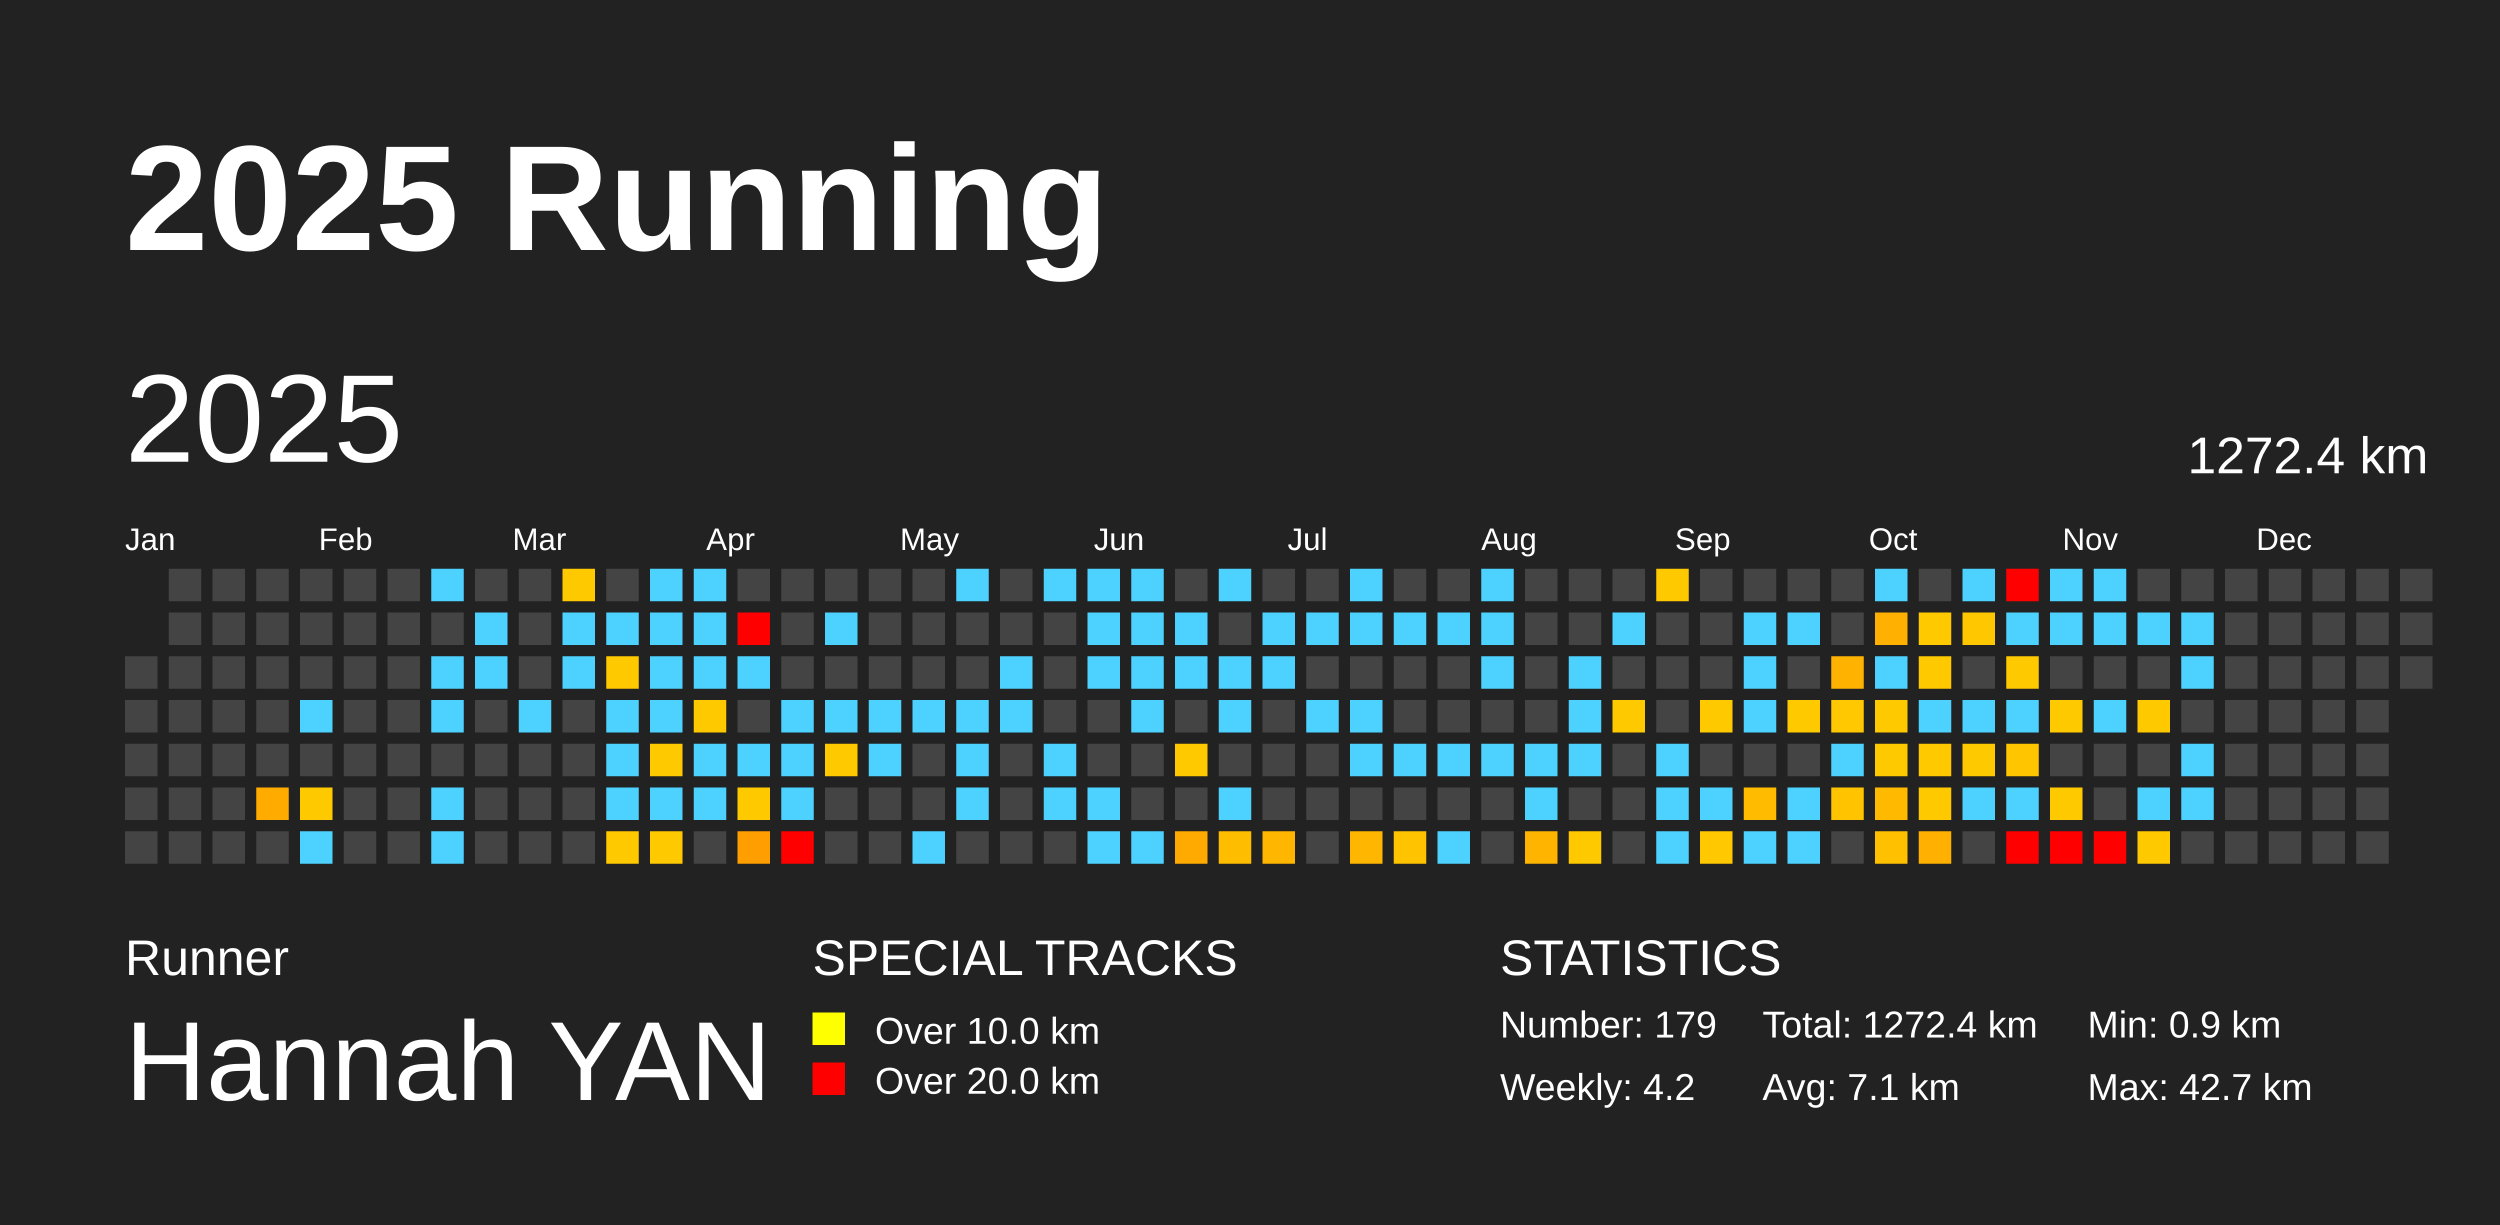
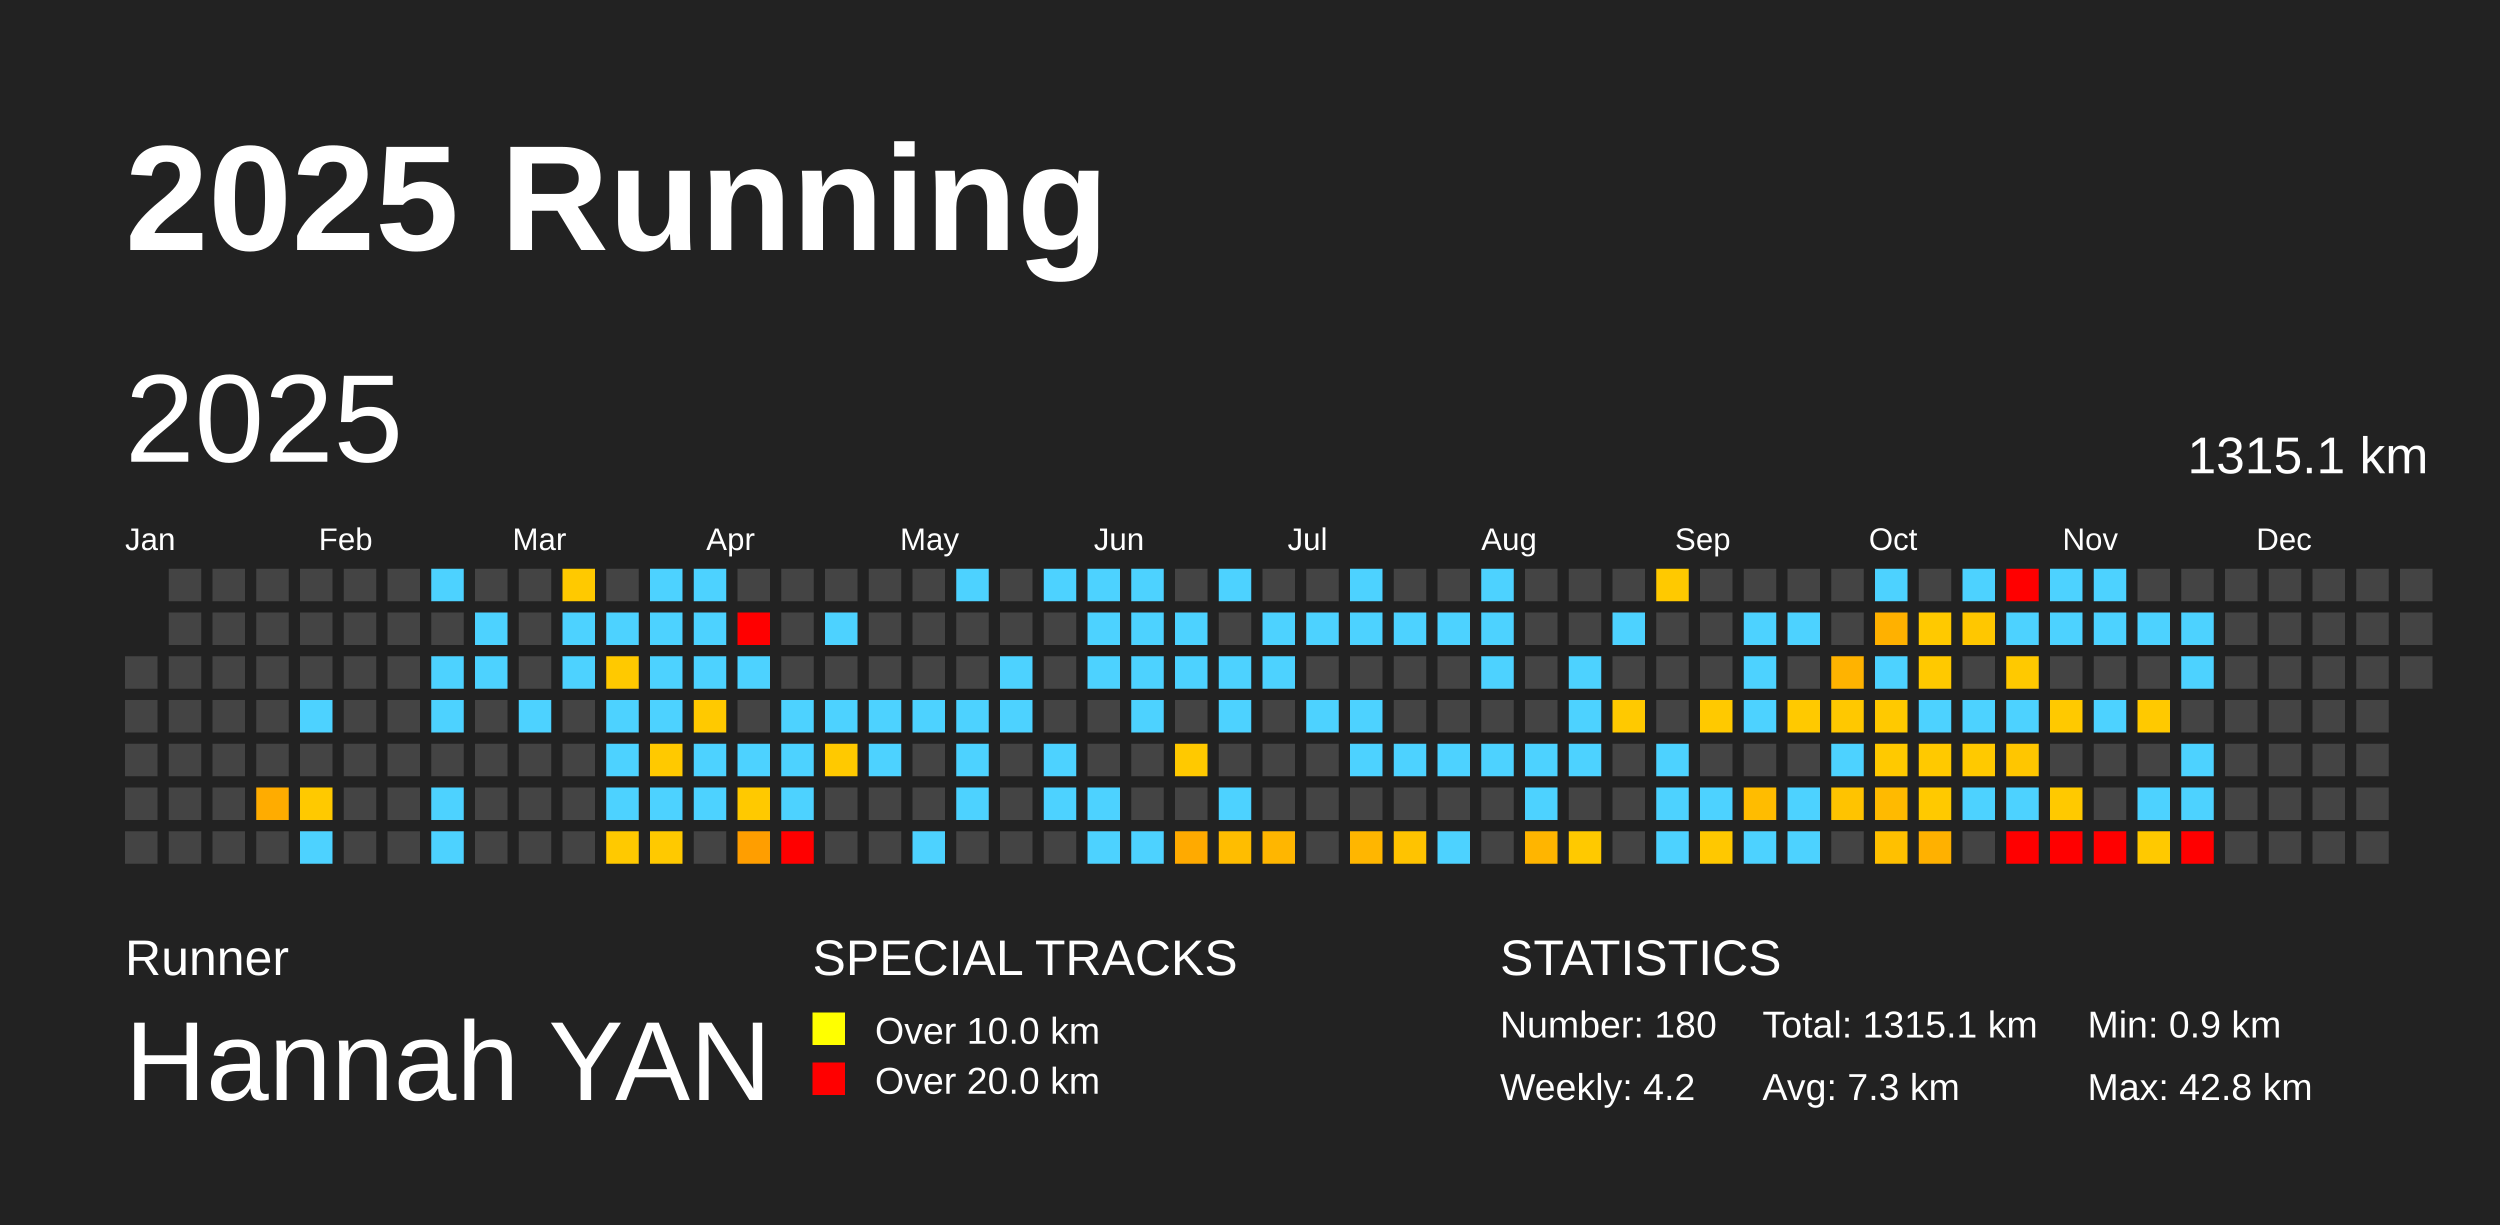
<svg xmlns="http://www.w3.org/2000/svg" baseProfile="full" height="98mm" version="1.1" viewBox="0,0,200,98" width="200mm">
  <defs />
  <rect fill="#222222" height="98" width="200" x="0" y="0" />
  <text fill="#FFFFFF" style="font-size:12px; font-family:Arial; font-weight:bold;" x="10" y="20">2025 Running</text>
  <text fill="#FFFFFF" style="font-size:4px; font-family:Arial" x="10" y="78">Runner</text>
  <text fill="#FFFFFF" style="font-size:9px; font-family:Arial" x="10" y="88">Hannah YAN</text>
  <text fill="#FFFFFF" style="font-size:4px; font-family:Arial" x="65" y="78">SPECIAL TRACKS</text>
  <rect fill="yellow" height="2.6" width="2.6" x="65" y="81" />
  <text fill="#FFFFFF" style="font-size:3px; font-family:Arial" x="70" y="83.5">Over 10.0 km</text>
  <rect fill="red" height="2.6" width="2.6" x="65" y="85" />
  <text fill="#FFFFFF" style="font-size:3px; font-family:Arial" x="70" y="87.5">Over 20.0 km</text>
  <text fill="#FFFFFF" style="font-size:4px; font-family:Arial" x="120" y="78">STATISTICS</text>
-   <text fill="#FFFFFF" style="font-size:3px; font-family:Arial" x="120" y="83">Number: 179</text>
+   <text fill="#FFFFFF" style="font-size:3px; font-family:Arial" x="120" y="83">Number: 180</text>
  <text fill="#FFFFFF" style="font-size:3px; font-family:Arial" x="120" y="88">Weekly: 4.2</text>
-   <text fill="#FFFFFF" style="font-size:3px; font-family:Arial" x="141" y="83">Total: 1272.4 km</text>
-   <text fill="#FFFFFF" style="font-size:3px; font-family:Arial" x="141" y="88">Avg: 7.1 km</text>
+   <text fill="#FFFFFF" style="font-size:3px; font-family:Arial" x="141" y="83">Total: 1315.1 km</text>
+   <text fill="#FFFFFF" style="font-size:3px; font-family:Arial" x="141" y="88">Avg: 7.3 km</text>
  <text fill="#FFFFFF" style="font-size:3px; font-family:Arial" x="167" y="83">Min: 0.9 km</text>
-   <text fill="#FFFFFF" style="font-size:3px; font-family:Arial" x="167" y="88">Max: 42.7 km</text>
+   <text fill="#FFFFFF" style="font-size:3px; font-family:Arial" x="167" y="88">Max: 42.8 km</text>
  <text dominant-baseline="hanging" fill="#FFFFFF" style="font-size:10.0px; font-family:Arial;" x="10" y="30">2025</text>
-   <text dominant-baseline="hanging" fill="#FFFFFF" style="font-size:4.125px; font-family:Arial;" x="175" y="35">1272.4 km</text>
+   <text dominant-baseline="hanging" fill="#FFFFFF" style="font-size:4.125px; font-family:Arial;" x="175" y="35">1315.1 km</text>
  <text fill="#FFFFFF" style="font-size:2.5px; font-family:Arial" x="10.0" y="44">Jan</text>
  <text fill="#FFFFFF" style="font-size:2.5px; font-family:Arial" x="25.5" y="44">Feb</text>
  <text fill="#FFFFFF" style="font-size:2.5px; font-family:Arial" x="41.0" y="44">Mar</text>
  <text fill="#FFFFFF" style="font-size:2.5px; font-family:Arial" x="56.5" y="44">Apr</text>
  <text fill="#FFFFFF" style="font-size:2.5px; font-family:Arial" x="72.0" y="44">May</text>
  <text fill="#FFFFFF" style="font-size:2.5px; font-family:Arial" x="87.5" y="44">Jun</text>
  <text fill="#FFFFFF" style="font-size:2.5px; font-family:Arial" x="103.0" y="44">Jul</text>
  <text fill="#FFFFFF" style="font-size:2.5px; font-family:Arial" x="118.5" y="44">Aug</text>
  <text fill="#FFFFFF" style="font-size:2.5px; font-family:Arial" x="134.0" y="44">Sep</text>
  <text fill="#FFFFFF" style="font-size:2.5px; font-family:Arial" x="149.5" y="44">Oct</text>
  <text fill="#FFFFFF" style="font-size:2.5px; font-family:Arial" x="165.0" y="44">Nov</text>
  <text fill="#FFFFFF" style="font-size:2.5px; font-family:Arial" x="180.5" y="44">Dec</text>
  <rect fill="#444444" height="2.6" width="2.6" x="10.0" y="52.5" />
  <rect fill="#444444" height="2.6" width="2.6" x="10.0" y="56.0" />
  <rect fill="#444444" height="2.6" width="2.6" x="10.0" y="59.5" />
  <rect fill="#444444" height="2.6" width="2.6" x="10.0" y="63.0" />
  <rect fill="#444444" height="2.6" width="2.6" x="10.0" y="66.5" />
  <rect fill="#444444" height="2.6" width="2.6" x="13.5" y="45.5" />
  <rect fill="#444444" height="2.6" width="2.6" x="13.5" y="49.0" />
  <rect fill="#444444" height="2.6" width="2.6" x="13.5" y="52.5" />
  <rect fill="#444444" height="2.6" width="2.6" x="13.5" y="56.0" />
  <rect fill="#444444" height="2.6" width="2.6" x="13.5" y="59.5" />
  <rect fill="#444444" height="2.6" width="2.6" x="13.5" y="63.0" />
  <rect fill="#444444" height="2.6" width="2.6" x="13.5" y="66.5" />
  <rect fill="#444444" height="2.6" width="2.6" x="17.0" y="45.5" />
  <rect fill="#444444" height="2.6" width="2.6" x="17.0" y="49.0" />
  <rect fill="#444444" height="2.6" width="2.6" x="17.0" y="52.5" />
  <rect fill="#444444" height="2.6" width="2.6" x="17.0" y="56.0" />
  <rect fill="#444444" height="2.6" width="2.6" x="17.0" y="59.5" />
  <rect fill="#444444" height="2.6" width="2.6" x="17.0" y="63.0" />
  <rect fill="#444444" height="2.6" width="2.6" x="17.0" y="66.5" />
  <rect fill="#444444" height="2.6" width="2.6" x="20.5" y="45.5" />
  <rect fill="#444444" height="2.6" width="2.6" x="20.5" y="49.0" />
  <rect fill="#444444" height="2.6" width="2.6" x="20.5" y="52.5" />
  <rect fill="#444444" height="2.6" width="2.6" x="20.5" y="56.0" />
  <rect fill="#444444" height="2.6" width="2.6" x="20.5" y="59.5" />
-   <rect fill="#ffab00" height="2.6" width="2.6" x="20.5" y="63.0" />
+   <rect fill="#ffac00" height="2.6" width="2.6" x="20.5" y="63.0" />
  <rect fill="#444444" height="2.6" width="2.6" x="20.5" y="66.5" />
  <rect fill="#444444" height="2.6" width="2.6" x="24.0" y="45.5" />
  <rect fill="#444444" height="2.6" width="2.6" x="24.0" y="49.0" />
  <rect fill="#444444" height="2.6" width="2.6" x="24.0" y="52.5" />
  <rect fill="#4dd2ff" height="2.6" width="2.6" x="24.0" y="56.0" />
  <rect fill="#444444" height="2.6" width="2.6" x="24.0" y="59.5" />
  <rect fill="#ffc900" height="2.6" width="2.6" x="24.0" y="63.0" />
  <rect fill="#4dd2ff" height="2.6" width="2.6" x="24.0" y="66.5" />
  <rect fill="#444444" height="2.6" width="2.6" x="27.5" y="45.5" />
  <rect fill="#444444" height="2.6" width="2.6" x="27.5" y="49.0" />
  <rect fill="#444444" height="2.6" width="2.6" x="27.5" y="52.5" />
  <rect fill="#444444" height="2.6" width="2.6" x="27.5" y="56.0" />
  <rect fill="#444444" height="2.6" width="2.6" x="27.5" y="59.5" />
  <rect fill="#444444" height="2.6" width="2.6" x="27.5" y="63.0" />
  <rect fill="#444444" height="2.6" width="2.6" x="27.5" y="66.5" />
  <rect fill="#444444" height="2.6" width="2.6" x="31.0" y="45.5" />
  <rect fill="#444444" height="2.6" width="2.6" x="31.0" y="49.0" />
  <rect fill="#444444" height="2.6" width="2.6" x="31.0" y="52.5" />
  <rect fill="#444444" height="2.6" width="2.6" x="31.0" y="56.0" />
  <rect fill="#444444" height="2.6" width="2.6" x="31.0" y="59.5" />
  <rect fill="#444444" height="2.6" width="2.6" x="31.0" y="63.0" />
  <rect fill="#444444" height="2.6" width="2.6" x="31.0" y="66.5" />
  <rect fill="#4dd2ff" height="2.6" width="2.6" x="34.5" y="45.5" />
  <rect fill="#444444" height="2.6" width="2.6" x="34.5" y="49.0" />
  <rect fill="#4dd2ff" height="2.6" width="2.6" x="34.5" y="52.5" />
  <rect fill="#4dd2ff" height="2.6" width="2.6" x="34.5" y="56.0" />
  <rect fill="#444444" height="2.6" width="2.6" x="34.5" y="59.5" />
  <rect fill="#4dd2ff" height="2.6" width="2.6" x="34.5" y="63.0" />
  <rect fill="#4dd2ff" height="2.6" width="2.6" x="34.5" y="66.5" />
  <rect fill="#444444" height="2.6" width="2.6" x="38.0" y="45.5" />
  <rect fill="#4dd2ff" height="2.6" width="2.6" x="38.0" y="49.0" />
  <rect fill="#4dd2ff" height="2.6" width="2.6" x="38.0" y="52.5" />
  <rect fill="#444444" height="2.6" width="2.6" x="38.0" y="56.0" />
  <rect fill="#444444" height="2.6" width="2.6" x="38.0" y="59.5" />
  <rect fill="#444444" height="2.6" width="2.6" x="38.0" y="63.0" />
  <rect fill="#444444" height="2.6" width="2.6" x="38.0" y="66.5" />
  <rect fill="#444444" height="2.6" width="2.6" x="41.5" y="45.5" />
  <rect fill="#444444" height="2.6" width="2.6" x="41.5" y="49.0" />
  <rect fill="#444444" height="2.6" width="2.6" x="41.5" y="52.5" />
  <rect fill="#4dd2ff" height="2.6" width="2.6" x="41.5" y="56.0" />
  <rect fill="#444444" height="2.6" width="2.6" x="41.5" y="59.5" />
  <rect fill="#444444" height="2.6" width="2.6" x="41.5" y="63.0" />
  <rect fill="#444444" height="2.6" width="2.6" x="41.5" y="66.5" />
  <rect fill="#ffc900" height="2.6" width="2.6" x="45.0" y="45.5" />
  <rect fill="#4dd2ff" height="2.6" width="2.6" x="45.0" y="49.0" />
  <rect fill="#4dd2ff" height="2.6" width="2.6" x="45.0" y="52.5" />
  <rect fill="#444444" height="2.6" width="2.6" x="45.0" y="56.0" />
  <rect fill="#444444" height="2.6" width="2.6" x="45.0" y="59.5" />
  <rect fill="#444444" height="2.6" width="2.6" x="45.0" y="63.0" />
  <rect fill="#444444" height="2.6" width="2.6" x="45.0" y="66.5" />
  <rect fill="#444444" height="2.6" width="2.6" x="48.5" y="45.5" />
  <rect fill="#4dd2ff" height="2.6" width="2.6" x="48.5" y="49.0" />
  <rect fill="#ffc900" height="2.6" width="2.6" x="48.5" y="52.5" />
  <rect fill="#4dd2ff" height="2.6" width="2.6" x="48.5" y="56.0" />
  <rect fill="#4dd2ff" height="2.6" width="2.6" x="48.5" y="59.5" />
  <rect fill="#4dd2ff" height="2.6" width="2.6" x="48.5" y="63.0" />
  <rect fill="#ffc900" height="2.6" width="2.6" x="48.5" y="66.5" />
  <rect fill="#4dd2ff" height="2.6" width="2.6" x="52.0" y="45.5" />
  <rect fill="#4dd2ff" height="2.6" width="2.6" x="52.0" y="49.0" />
  <rect fill="#4dd2ff" height="2.6" width="2.6" x="52.0" y="52.5" />
  <rect fill="#4dd2ff" height="2.6" width="2.6" x="52.0" y="56.0" />
  <rect fill="#ffc900" height="2.6" width="2.6" x="52.0" y="59.5" />
  <rect fill="#4dd2ff" height="2.6" width="2.6" x="52.0" y="63.0" />
  <rect fill="#ffc900" height="2.6" width="2.6" x="52.0" y="66.5" />
  <rect fill="#4dd2ff" height="2.6" width="2.6" x="55.5" y="45.5" />
  <rect fill="#4dd2ff" height="2.6" width="2.6" x="55.5" y="49.0" />
  <rect fill="#4dd2ff" height="2.6" width="2.6" x="55.5" y="52.5" />
  <rect fill="#ffc900" height="2.6" width="2.6" x="55.5" y="56.0" />
  <rect fill="#4dd2ff" height="2.6" width="2.6" x="55.5" y="59.5" />
  <rect fill="#4dd2ff" height="2.6" width="2.6" x="55.5" y="63.0" />
  <rect fill="#444444" height="2.6" width="2.6" x="55.5" y="66.5" />
  <rect fill="#444444" height="2.6" width="2.6" x="59.0" y="45.5" />
  <rect fill="red" height="2.6" width="2.6" x="59.0" y="49.0" />
  <rect fill="#4dd2ff" height="2.6" width="2.6" x="59.0" y="52.5" />
  <rect fill="#444444" height="2.6" width="2.6" x="59.0" y="56.0" />
  <rect fill="#4dd2ff" height="2.6" width="2.6" x="59.0" y="59.5" />
  <rect fill="#ffc900" height="2.6" width="2.6" x="59.0" y="63.0" />
  <rect fill="#ff9e00" height="2.6" width="2.6" x="59.0" y="66.5" />
  <rect fill="#444444" height="2.6" width="2.6" x="62.5" y="45.5" />
  <rect fill="#444444" height="2.6" width="2.6" x="62.5" y="49.0" />
  <rect fill="#444444" height="2.6" width="2.6" x="62.5" y="52.5" />
  <rect fill="#4dd2ff" height="2.6" width="2.6" x="62.5" y="56.0" />
  <rect fill="#4dd2ff" height="2.6" width="2.6" x="62.5" y="59.5" />
  <rect fill="#4dd2ff" height="2.6" width="2.6" x="62.5" y="63.0" />
  <rect fill="red" height="2.6" width="2.6" x="62.5" y="66.5" />
  <rect fill="#444444" height="2.6" width="2.6" x="66.0" y="45.5" />
  <rect fill="#4dd2ff" height="2.6" width="2.6" x="66.0" y="49.0" />
  <rect fill="#444444" height="2.6" width="2.6" x="66.0" y="52.5" />
  <rect fill="#4dd2ff" height="2.6" width="2.6" x="66.0" y="56.0" />
  <rect fill="#ffc900" height="2.6" width="2.6" x="66.0" y="59.5" />
  <rect fill="#444444" height="2.6" width="2.6" x="66.0" y="63.0" />
  <rect fill="#444444" height="2.6" width="2.6" x="66.0" y="66.5" />
  <rect fill="#444444" height="2.6" width="2.6" x="69.5" y="45.5" />
  <rect fill="#444444" height="2.6" width="2.6" x="69.5" y="49.0" />
  <rect fill="#444444" height="2.6" width="2.6" x="69.5" y="52.5" />
  <rect fill="#4dd2ff" height="2.6" width="2.6" x="69.5" y="56.0" />
  <rect fill="#4dd2ff" height="2.6" width="2.6" x="69.5" y="59.5" />
  <rect fill="#444444" height="2.6" width="2.6" x="69.5" y="63.0" />
  <rect fill="#444444" height="2.6" width="2.6" x="69.5" y="66.5" />
  <rect fill="#444444" height="2.6" width="2.6" x="73.0" y="45.5" />
  <rect fill="#444444" height="2.6" width="2.6" x="73.0" y="49.0" />
  <rect fill="#444444" height="2.6" width="2.6" x="73.0" y="52.5" />
  <rect fill="#4dd2ff" height="2.6" width="2.6" x="73.0" y="56.0" />
  <rect fill="#444444" height="2.6" width="2.6" x="73.0" y="59.5" />
  <rect fill="#444444" height="2.6" width="2.6" x="73.0" y="63.0" />
  <rect fill="#4dd2ff" height="2.6" width="2.6" x="73.0" y="66.5" />
  <rect fill="#4dd2ff" height="2.6" width="2.6" x="76.5" y="45.5" />
  <rect fill="#444444" height="2.6" width="2.6" x="76.5" y="49.0" />
  <rect fill="#444444" height="2.6" width="2.6" x="76.5" y="52.5" />
  <rect fill="#4dd2ff" height="2.6" width="2.6" x="76.5" y="56.0" />
  <rect fill="#4dd2ff" height="2.6" width="2.6" x="76.5" y="59.5" />
  <rect fill="#4dd2ff" height="2.6" width="2.6" x="76.5" y="63.0" />
  <rect fill="#444444" height="2.6" width="2.6" x="76.5" y="66.5" />
  <rect fill="#444444" height="2.6" width="2.6" x="80.0" y="45.5" />
  <rect fill="#444444" height="2.6" width="2.6" x="80.0" y="49.0" />
  <rect fill="#4dd2ff" height="2.6" width="2.6" x="80.0" y="52.5" />
  <rect fill="#4dd2ff" height="2.6" width="2.6" x="80.0" y="56.0" />
  <rect fill="#444444" height="2.6" width="2.6" x="80.0" y="59.5" />
  <rect fill="#444444" height="2.6" width="2.6" x="80.0" y="63.0" />
  <rect fill="#444444" height="2.6" width="2.6" x="80.0" y="66.5" />
  <rect fill="#4dd2ff" height="2.6" width="2.6" x="83.5" y="45.5" />
  <rect fill="#444444" height="2.6" width="2.6" x="83.5" y="49.0" />
  <rect fill="#444444" height="2.6" width="2.6" x="83.5" y="52.5" />
  <rect fill="#444444" height="2.6" width="2.6" x="83.5" y="56.0" />
  <rect fill="#4dd2ff" height="2.6" width="2.6" x="83.5" y="59.5" />
  <rect fill="#4dd2ff" height="2.6" width="2.6" x="83.5" y="63.0" />
  <rect fill="#444444" height="2.6" width="2.6" x="83.5" y="66.5" />
  <rect fill="#4dd2ff" height="2.6" width="2.6" x="87.0" y="45.5" />
  <rect fill="#4dd2ff" height="2.6" width="2.6" x="87.0" y="49.0" />
  <rect fill="#4dd2ff" height="2.6" width="2.6" x="87.0" y="52.5" />
  <rect fill="#444444" height="2.6" width="2.6" x="87.0" y="56.0" />
  <rect fill="#444444" height="2.6" width="2.6" x="87.0" y="59.5" />
  <rect fill="#4dd2ff" height="2.6" width="2.6" x="87.0" y="63.0" />
  <rect fill="#4dd2ff" height="2.6" width="2.6" x="87.0" y="66.5" />
  <rect fill="#4dd2ff" height="2.6" width="2.6" x="90.5" y="45.5" />
  <rect fill="#4dd2ff" height="2.6" width="2.6" x="90.5" y="49.0" />
  <rect fill="#4dd2ff" height="2.6" width="2.6" x="90.5" y="52.5" />
  <rect fill="#4dd2ff" height="2.6" width="2.6" x="90.5" y="56.0" />
  <rect fill="#444444" height="2.6" width="2.6" x="90.5" y="59.5" />
  <rect fill="#444444" height="2.6" width="2.6" x="90.5" y="63.0" />
  <rect fill="#4dd2ff" height="2.6" width="2.6" x="90.5" y="66.5" />
  <rect fill="#444444" height="2.6" width="2.6" x="94.0" y="45.5" />
  <rect fill="#4dd2ff" height="2.6" width="2.6" x="94.0" y="49.0" />
  <rect fill="#4dd2ff" height="2.6" width="2.6" x="94.0" y="52.5" />
  <rect fill="#444444" height="2.6" width="2.6" x="94.0" y="56.0" />
  <rect fill="#ffc900" height="2.6" width="2.6" x="94.0" y="59.5" />
  <rect fill="#444444" height="2.6" width="2.6" x="94.0" y="63.0" />
  <rect fill="#ffaa00" height="2.6" width="2.6" x="94.0" y="66.5" />
  <rect fill="#4dd2ff" height="2.6" width="2.6" x="97.5" y="45.5" />
  <rect fill="#444444" height="2.6" width="2.6" x="97.5" y="49.0" />
  <rect fill="#4dd2ff" height="2.6" width="2.6" x="97.5" y="52.5" />
  <rect fill="#4dd2ff" height="2.6" width="2.6" x="97.5" y="56.0" />
  <rect fill="#444444" height="2.6" width="2.6" x="97.5" y="59.5" />
  <rect fill="#4dd2ff" height="2.6" width="2.6" x="97.5" y="63.0" />
  <rect fill="#ffbd00" height="2.6" width="2.6" x="97.5" y="66.5" />
  <rect fill="#444444" height="2.6" width="2.6" x="101.0" y="45.5" />
  <rect fill="#4dd2ff" height="2.6" width="2.6" x="101.0" y="49.0" />
  <rect fill="#4dd2ff" height="2.6" width="2.6" x="101.0" y="52.5" />
  <rect fill="#444444" height="2.6" width="2.6" x="101.0" y="56.0" />
  <rect fill="#444444" height="2.6" width="2.6" x="101.0" y="59.5" />
  <rect fill="#444444" height="2.6" width="2.6" x="101.0" y="63.0" />
  <rect fill="#ffb600" height="2.6" width="2.6" x="101.0" y="66.5" />
  <rect fill="#444444" height="2.6" width="2.6" x="104.5" y="45.5" />
  <rect fill="#4dd2ff" height="2.6" width="2.6" x="104.5" y="49.0" />
  <rect fill="#444444" height="2.6" width="2.6" x="104.5" y="52.5" />
  <rect fill="#4dd2ff" height="2.6" width="2.6" x="104.5" y="56.0" />
  <rect fill="#444444" height="2.6" width="2.6" x="104.5" y="59.5" />
  <rect fill="#444444" height="2.6" width="2.6" x="104.5" y="63.0" />
  <rect fill="#444444" height="2.6" width="2.6" x="104.5" y="66.5" />
  <rect fill="#4dd2ff" height="2.6" width="2.6" x="108.0" y="45.5" />
  <rect fill="#4dd2ff" height="2.6" width="2.6" x="108.0" y="49.0" />
  <rect fill="#444444" height="2.6" width="2.6" x="108.0" y="52.5" />
  <rect fill="#4dd2ff" height="2.6" width="2.6" x="108.0" y="56.0" />
  <rect fill="#4dd2ff" height="2.6" width="2.6" x="108.0" y="59.5" />
  <rect fill="#444444" height="2.6" width="2.6" x="108.0" y="63.0" />
  <rect fill="#ffb600" height="2.6" width="2.6" x="108.0" y="66.5" />
  <rect fill="#444444" height="2.6" width="2.6" x="111.5" y="45.5" />
  <rect fill="#4dd2ff" height="2.6" width="2.6" x="111.5" y="49.0" />
  <rect fill="#444444" height="2.6" width="2.6" x="111.5" y="52.5" />
  <rect fill="#444444" height="2.6" width="2.6" x="111.5" y="56.0" />
  <rect fill="#4dd2ff" height="2.6" width="2.6" x="111.5" y="59.5" />
  <rect fill="#444444" height="2.6" width="2.6" x="111.5" y="63.0" />
  <rect fill="#ffc300" height="2.6" width="2.6" x="111.5" y="66.5" />
  <rect fill="#444444" height="2.6" width="2.6" x="115.0" y="45.5" />
  <rect fill="#4dd2ff" height="2.6" width="2.6" x="115.0" y="49.0" />
  <rect fill="#444444" height="2.6" width="2.6" x="115.0" y="52.5" />
  <rect fill="#444444" height="2.6" width="2.6" x="115.0" y="56.0" />
  <rect fill="#4dd2ff" height="2.6" width="2.6" x="115.0" y="59.5" />
  <rect fill="#444444" height="2.6" width="2.6" x="115.0" y="63.0" />
  <rect fill="#4dd2ff" height="2.6" width="2.6" x="115.0" y="66.5" />
  <rect fill="#4dd2ff" height="2.6" width="2.6" x="118.5" y="45.5" />
  <rect fill="#4dd2ff" height="2.6" width="2.6" x="118.5" y="49.0" />
  <rect fill="#4dd2ff" height="2.6" width="2.6" x="118.5" y="52.5" />
  <rect fill="#444444" height="2.6" width="2.6" x="118.5" y="56.0" />
  <rect fill="#4dd2ff" height="2.6" width="2.6" x="118.5" y="59.5" />
  <rect fill="#444444" height="2.6" width="2.6" x="118.5" y="63.0" />
  <rect fill="#444444" height="2.6" width="2.6" x="118.5" y="66.5" />
  <rect fill="#444444" height="2.6" width="2.6" x="122.0" y="45.5" />
  <rect fill="#444444" height="2.6" width="2.6" x="122.0" y="49.0" />
  <rect fill="#444444" height="2.6" width="2.6" x="122.0" y="52.5" />
  <rect fill="#444444" height="2.6" width="2.6" x="122.0" y="56.0" />
  <rect fill="#4dd2ff" height="2.6" width="2.6" x="122.0" y="59.5" />
  <rect fill="#4dd2ff" height="2.6" width="2.6" x="122.0" y="63.0" />
-   <rect fill="#ffb400" height="2.6" width="2.6" x="122.0" y="66.5" />
+   <rect fill="#ffb500" height="2.6" width="2.6" x="122.0" y="66.5" />
  <rect fill="#444444" height="2.6" width="2.6" x="125.5" y="45.5" />
  <rect fill="#444444" height="2.6" width="2.6" x="125.5" y="49.0" />
  <rect fill="#4dd2ff" height="2.6" width="2.6" x="125.5" y="52.5" />
  <rect fill="#4dd2ff" height="2.6" width="2.6" x="125.5" y="56.0" />
  <rect fill="#4dd2ff" height="2.6" width="2.6" x="125.5" y="59.5" />
  <rect fill="#444444" height="2.6" width="2.6" x="125.5" y="63.0" />
  <rect fill="#ffc900" height="2.6" width="2.6" x="125.5" y="66.5" />
  <rect fill="#444444" height="2.6" width="2.6" x="129.0" y="45.5" />
  <rect fill="#4dd2ff" height="2.6" width="2.6" x="129.0" y="49.0" />
  <rect fill="#444444" height="2.6" width="2.6" x="129.0" y="52.5" />
  <rect fill="#ffc900" height="2.6" width="2.6" x="129.0" y="56.0" />
  <rect fill="#444444" height="2.6" width="2.6" x="129.0" y="59.5" />
  <rect fill="#444444" height="2.6" width="2.6" x="129.0" y="63.0" />
  <rect fill="#444444" height="2.6" width="2.6" x="129.0" y="66.5" />
  <rect fill="#ffc900" height="2.6" width="2.6" x="132.5" y="45.5" />
  <rect fill="#444444" height="2.6" width="2.6" x="132.5" y="49.0" />
  <rect fill="#444444" height="2.6" width="2.6" x="132.5" y="52.5" />
  <rect fill="#444444" height="2.6" width="2.6" x="132.5" y="56.0" />
  <rect fill="#4dd2ff" height="2.6" width="2.6" x="132.5" y="59.5" />
  <rect fill="#4dd2ff" height="2.6" width="2.6" x="132.5" y="63.0" />
  <rect fill="#4dd2ff" height="2.6" width="2.6" x="132.5" y="66.5" />
  <rect fill="#444444" height="2.6" width="2.6" x="136.0" y="45.5" />
  <rect fill="#444444" height="2.6" width="2.6" x="136.0" y="49.0" />
  <rect fill="#444444" height="2.6" width="2.6" x="136.0" y="52.5" />
  <rect fill="#ffc900" height="2.6" width="2.6" x="136.0" y="56.0" />
  <rect fill="#444444" height="2.6" width="2.6" x="136.0" y="59.5" />
  <rect fill="#4dd2ff" height="2.6" width="2.6" x="136.0" y="63.0" />
  <rect fill="#ffc800" height="2.6" width="2.6" x="136.0" y="66.5" />
  <rect fill="#444444" height="2.6" width="2.6" x="139.5" y="45.5" />
  <rect fill="#4dd2ff" height="2.6" width="2.6" x="139.5" y="49.0" />
  <rect fill="#4dd2ff" height="2.6" width="2.6" x="139.5" y="52.5" />
  <rect fill="#4dd2ff" height="2.6" width="2.6" x="139.5" y="56.0" />
  <rect fill="#444444" height="2.6" width="2.6" x="139.5" y="59.5" />
-   <rect fill="#ffbb00" height="2.6" width="2.6" x="139.5" y="63.0" />
+   <rect fill="#ffbc00" height="2.6" width="2.6" x="139.5" y="63.0" />
  <rect fill="#4dd2ff" height="2.6" width="2.6" x="139.5" y="66.5" />
  <rect fill="#444444" height="2.6" width="2.6" x="143.0" y="45.5" />
  <rect fill="#4dd2ff" height="2.6" width="2.6" x="143.0" y="49.0" />
  <rect fill="#444444" height="2.6" width="2.6" x="143.0" y="52.5" />
  <rect fill="#ffc900" height="2.6" width="2.6" x="143.0" y="56.0" />
  <rect fill="#444444" height="2.6" width="2.6" x="143.0" y="59.5" />
  <rect fill="#4dd2ff" height="2.6" width="2.6" x="143.0" y="63.0" />
  <rect fill="#4dd2ff" height="2.6" width="2.6" x="143.0" y="66.5" />
  <rect fill="#444444" height="2.6" width="2.6" x="146.5" y="45.5" />
  <rect fill="#444444" height="2.6" width="2.6" x="146.5" y="49.0" />
  <rect fill="#ffb300" height="2.6" width="2.6" x="146.5" y="52.5" />
  <rect fill="#ffc800" height="2.6" width="2.6" x="146.5" y="56.0" />
  <rect fill="#4dd2ff" height="2.6" width="2.6" x="146.5" y="59.5" />
  <rect fill="#ffc300" height="2.6" width="2.6" x="146.5" y="63.0" />
  <rect fill="#444444" height="2.6" width="2.6" x="146.5" y="66.5" />
  <rect fill="#4dd2ff" height="2.6" width="2.6" x="150.0" y="45.5" />
-   <rect fill="#ffb000" height="2.6" width="2.6" x="150.0" y="49.0" />
+   <rect fill="#ffb100" height="2.6" width="2.6" x="150.0" y="49.0" />
  <rect fill="#4dd2ff" height="2.6" width="2.6" x="150.0" y="52.5" />
  <rect fill="#ffc900" height="2.6" width="2.6" x="150.0" y="56.0" />
  <rect fill="#ffc900" height="2.6" width="2.6" x="150.0" y="59.5" />
  <rect fill="#ffba00" height="2.6" width="2.6" x="150.0" y="63.0" />
  <rect fill="#ffc000" height="2.6" width="2.6" x="150.0" y="66.5" />
  <rect fill="#444444" height="2.6" width="2.6" x="153.5" y="45.5" />
  <rect fill="#ffc900" height="2.6" width="2.6" x="153.5" y="49.0" />
  <rect fill="#ffc900" height="2.6" width="2.6" x="153.5" y="52.5" />
  <rect fill="#4dd2ff" height="2.6" width="2.6" x="153.5" y="56.0" />
  <rect fill="#ffc900" height="2.6" width="2.6" x="153.5" y="59.5" />
  <rect fill="#ffc900" height="2.6" width="2.6" x="153.5" y="63.0" />
-   <rect fill="#ffb000" height="2.6" width="2.6" x="153.5" y="66.5" />
+   <rect fill="#ffb100" height="2.6" width="2.6" x="153.5" y="66.5" />
  <rect fill="#4dd2ff" height="2.6" width="2.6" x="157.0" y="45.5" />
  <rect fill="#ffc700" height="2.6" width="2.6" x="157.0" y="49.0" />
  <rect fill="#444444" height="2.6" width="2.6" x="157.0" y="52.5" />
  <rect fill="#4dd2ff" height="2.6" width="2.6" x="157.0" y="56.0" />
  <rect fill="#ffc900" height="2.6" width="2.6" x="157.0" y="59.5" />
  <rect fill="#4dd2ff" height="2.6" width="2.6" x="157.0" y="63.0" />
  <rect fill="#444444" height="2.6" width="2.6" x="157.0" y="66.5" />
  <rect fill="red" height="2.6" width="2.6" x="160.5" y="45.5" />
  <rect fill="#4dd2ff" height="2.6" width="2.6" x="160.5" y="49.0" />
  <rect fill="#ffc900" height="2.6" width="2.6" x="160.5" y="52.5" />
  <rect fill="#4dd2ff" height="2.6" width="2.6" x="160.5" y="56.0" />
  <rect fill="#ffc600" height="2.6" width="2.6" x="160.5" y="59.5" />
  <rect fill="#4dd2ff" height="2.6" width="2.6" x="160.5" y="63.0" />
  <rect fill="red" height="2.6" width="2.6" x="160.5" y="66.5" />
  <rect fill="#4dd2ff" height="2.6" width="2.6" x="164.0" y="45.5" />
  <rect fill="#4dd2ff" height="2.6" width="2.6" x="164.0" y="49.0" />
  <rect fill="#444444" height="2.6" width="2.6" x="164.0" y="52.5" />
  <rect fill="#ffc900" height="2.6" width="2.6" x="164.0" y="56.0" />
  <rect fill="#444444" height="2.6" width="2.6" x="164.0" y="59.5" />
  <rect fill="#ffc900" height="2.6" width="2.6" x="164.0" y="63.0" />
  <rect fill="red" height="2.6" width="2.6" x="164.0" y="66.5" />
  <rect fill="#4dd2ff" height="2.6" width="2.6" x="167.5" y="45.5" />
  <rect fill="#4dd2ff" height="2.6" width="2.6" x="167.5" y="49.0" />
  <rect fill="#444444" height="2.6" width="2.6" x="167.5" y="52.5" />
  <rect fill="#4dd2ff" height="2.6" width="2.6" x="167.5" y="56.0" />
  <rect fill="#444444" height="2.6" width="2.6" x="167.5" y="59.5" />
  <rect fill="#444444" height="2.6" width="2.6" x="167.5" y="63.0" />
  <rect fill="red" height="2.6" width="2.6" x="167.5" y="66.5" />
  <rect fill="#444444" height="2.6" width="2.6" x="171.0" y="45.5" />
  <rect fill="#4dd2ff" height="2.6" width="2.6" x="171.0" y="49.0" />
  <rect fill="#444444" height="2.6" width="2.6" x="171.0" y="52.5" />
  <rect fill="#ffc900" height="2.6" width="2.6" x="171.0" y="56.0" />
  <rect fill="#444444" height="2.6" width="2.6" x="171.0" y="59.5" />
  <rect fill="#4dd2ff" height="2.6" width="2.6" x="171.0" y="63.0" />
  <rect fill="#ffc900" height="2.6" width="2.6" x="171.0" y="66.5" />
  <rect fill="#444444" height="2.6" width="2.6" x="174.5" y="45.5" />
  <rect fill="#4dd2ff" height="2.6" width="2.6" x="174.5" y="49.0" />
  <rect fill="#4dd2ff" height="2.6" width="2.6" x="174.5" y="52.5" />
  <rect fill="#444444" height="2.6" width="2.6" x="174.5" y="56.0" />
  <rect fill="#4dd2ff" height="2.6" width="2.6" x="174.5" y="59.5" />
  <rect fill="#4dd2ff" height="2.6" width="2.6" x="174.5" y="63.0" />
-   <rect fill="#444444" height="2.6" width="2.6" x="174.5" y="66.5" />
+   <rect fill="red" height="2.6" width="2.6" x="174.5" y="66.5" />
  <rect fill="#444444" height="2.6" width="2.6" x="178.0" y="45.5" />
  <rect fill="#444444" height="2.6" width="2.6" x="178.0" y="49.0" />
  <rect fill="#444444" height="2.6" width="2.6" x="178.0" y="52.5" />
  <rect fill="#444444" height="2.6" width="2.6" x="178.0" y="56.0" />
  <rect fill="#444444" height="2.6" width="2.6" x="178.0" y="59.5" />
  <rect fill="#444444" height="2.6" width="2.6" x="178.0" y="63.0" />
  <rect fill="#444444" height="2.6" width="2.6" x="178.0" y="66.5" />
  <rect fill="#444444" height="2.6" width="2.6" x="181.5" y="45.5" />
  <rect fill="#444444" height="2.6" width="2.6" x="181.5" y="49.0" />
  <rect fill="#444444" height="2.6" width="2.6" x="181.5" y="52.5" />
  <rect fill="#444444" height="2.6" width="2.6" x="181.5" y="56.0" />
  <rect fill="#444444" height="2.6" width="2.6" x="181.5" y="59.5" />
  <rect fill="#444444" height="2.6" width="2.6" x="181.5" y="63.0" />
  <rect fill="#444444" height="2.6" width="2.6" x="181.5" y="66.5" />
  <rect fill="#444444" height="2.6" width="2.6" x="185.0" y="45.5" />
  <rect fill="#444444" height="2.6" width="2.6" x="185.0" y="49.0" />
  <rect fill="#444444" height="2.6" width="2.6" x="185.0" y="52.5" />
  <rect fill="#444444" height="2.6" width="2.6" x="185.0" y="56.0" />
  <rect fill="#444444" height="2.6" width="2.6" x="185.0" y="59.5" />
  <rect fill="#444444" height="2.6" width="2.6" x="185.0" y="63.0" />
  <rect fill="#444444" height="2.6" width="2.6" x="185.0" y="66.5" />
  <rect fill="#444444" height="2.6" width="2.6" x="188.5" y="45.5" />
  <rect fill="#444444" height="2.6" width="2.6" x="188.5" y="49.0" />
  <rect fill="#444444" height="2.6" width="2.6" x="188.5" y="52.5" />
  <rect fill="#444444" height="2.6" width="2.6" x="188.5" y="56.0" />
  <rect fill="#444444" height="2.6" width="2.6" x="188.5" y="59.5" />
  <rect fill="#444444" height="2.6" width="2.6" x="188.5" y="63.0" />
  <rect fill="#444444" height="2.6" width="2.6" x="188.5" y="66.5" />
  <rect fill="#444444" height="2.6" width="2.6" x="192.0" y="45.5" />
  <rect fill="#444444" height="2.6" width="2.6" x="192.0" y="49.0" />
  <rect fill="#444444" height="2.6" width="2.6" x="192.0" y="52.5" />
</svg>
